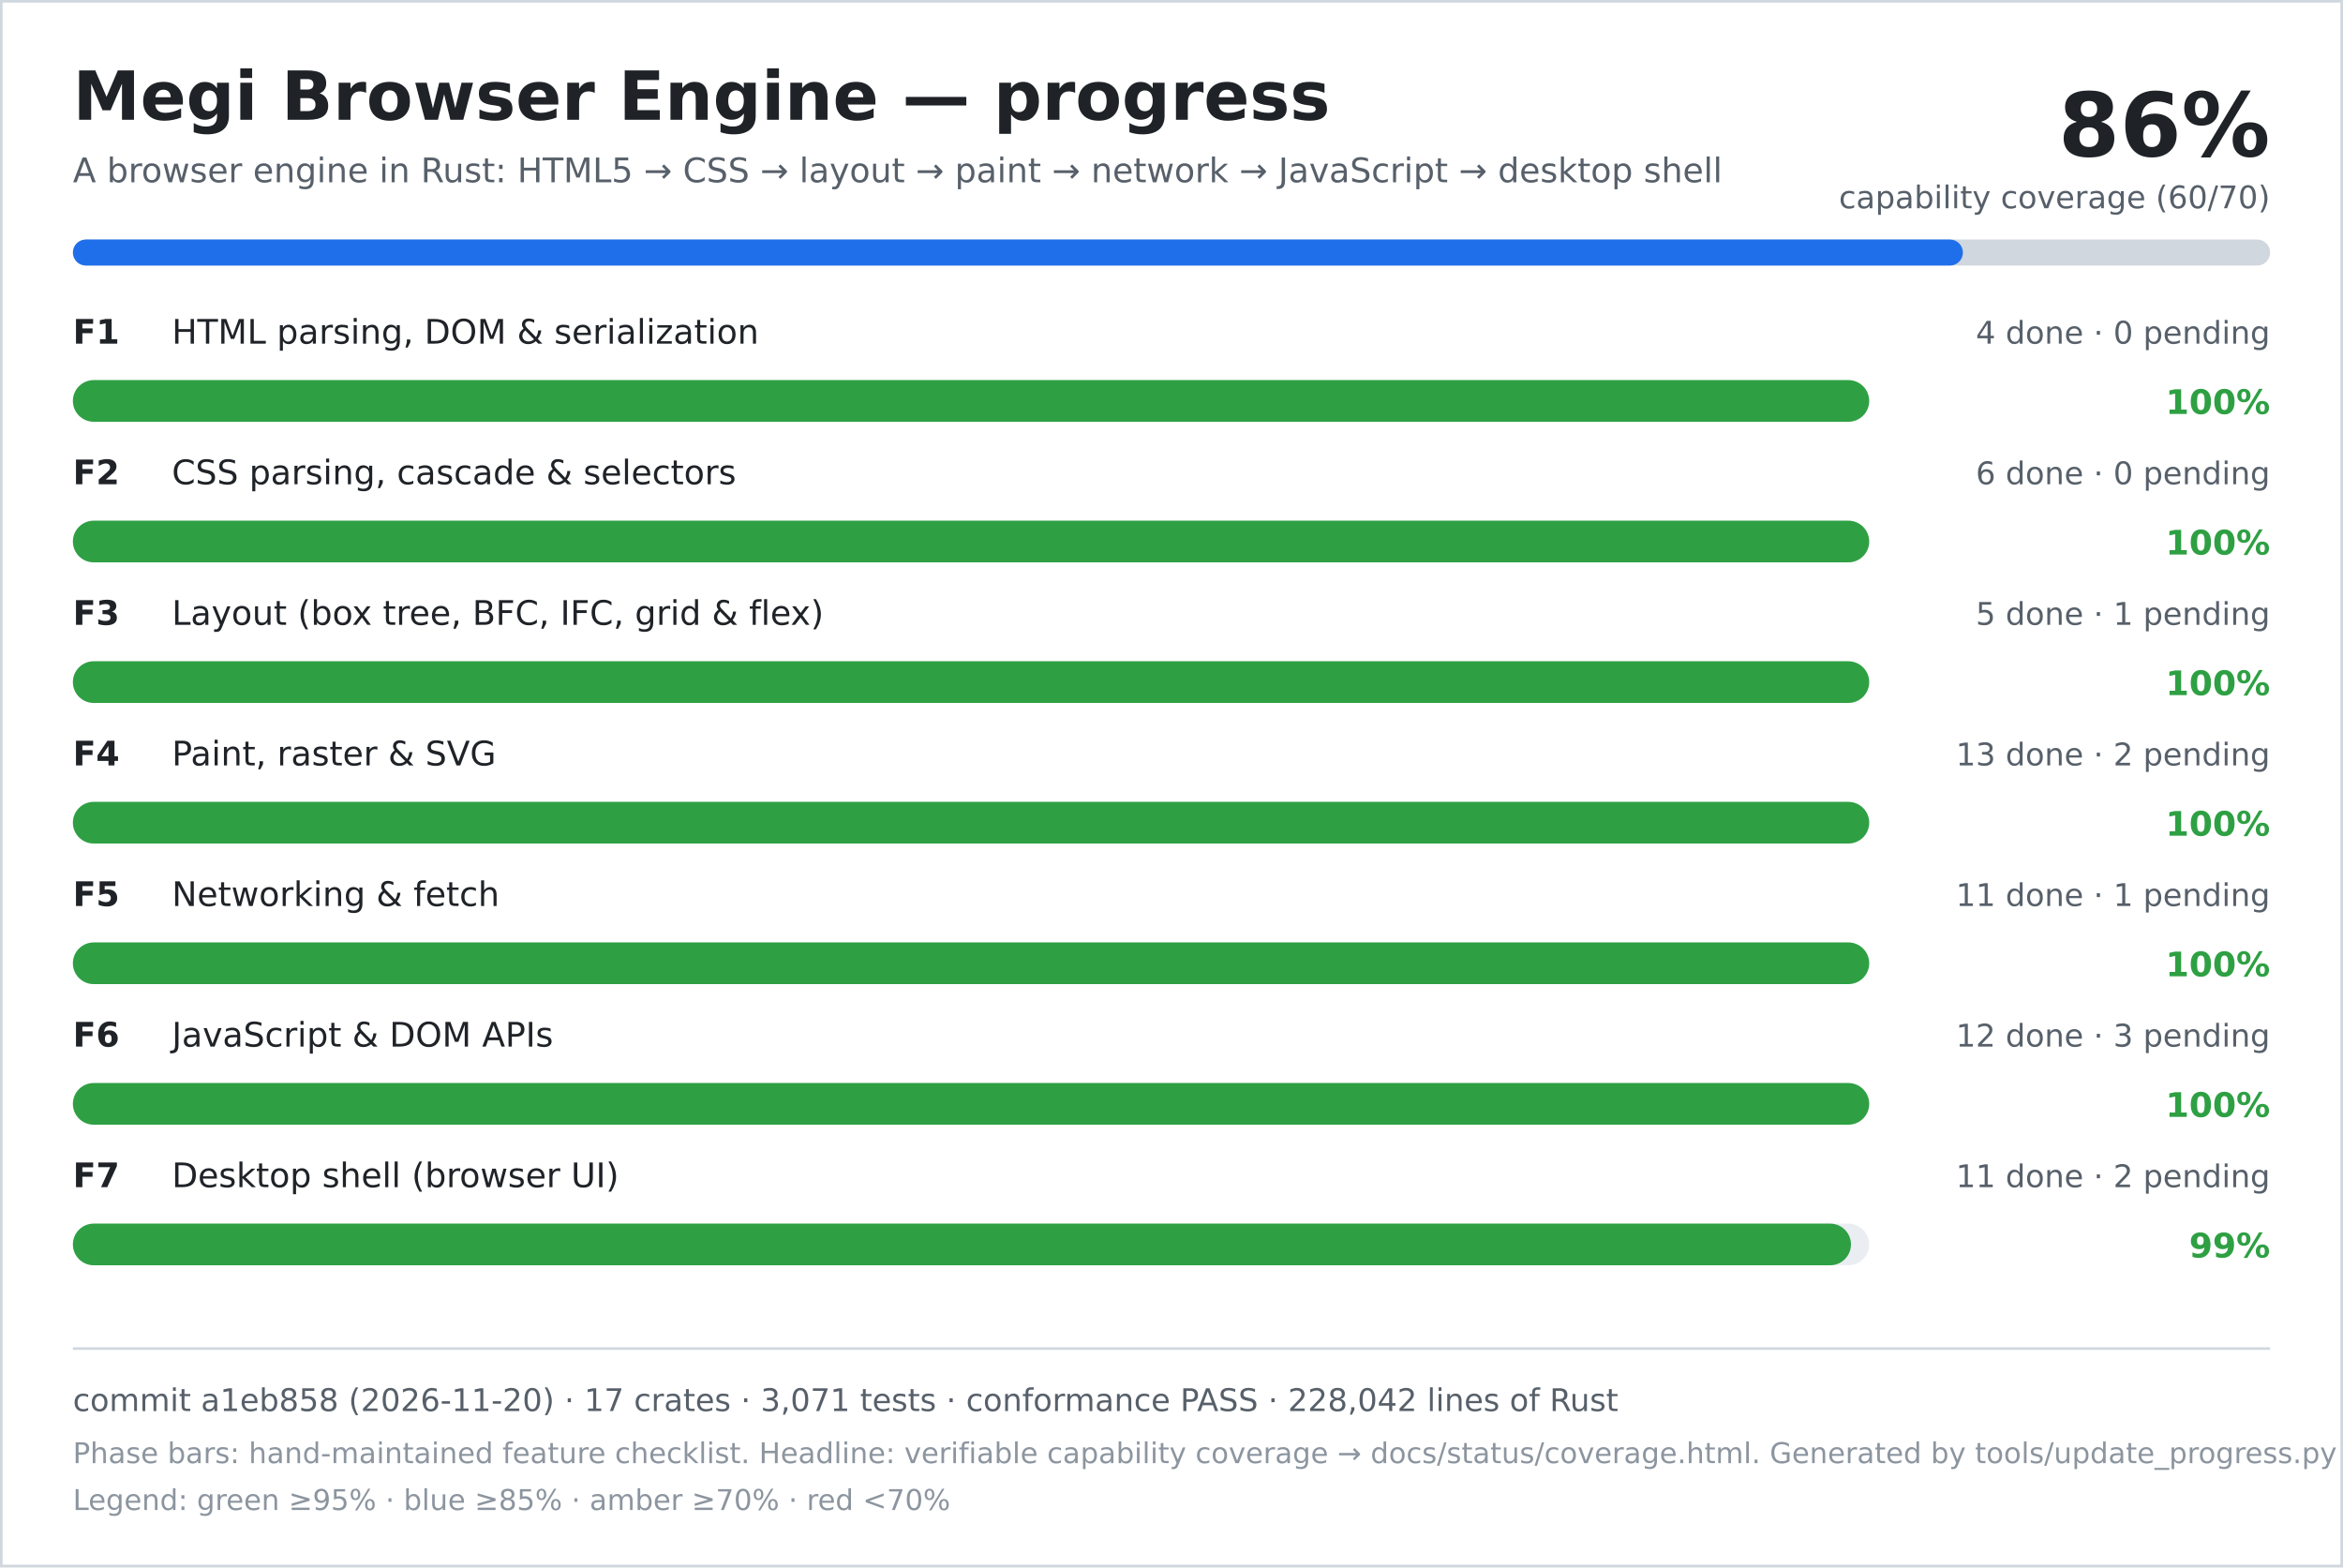
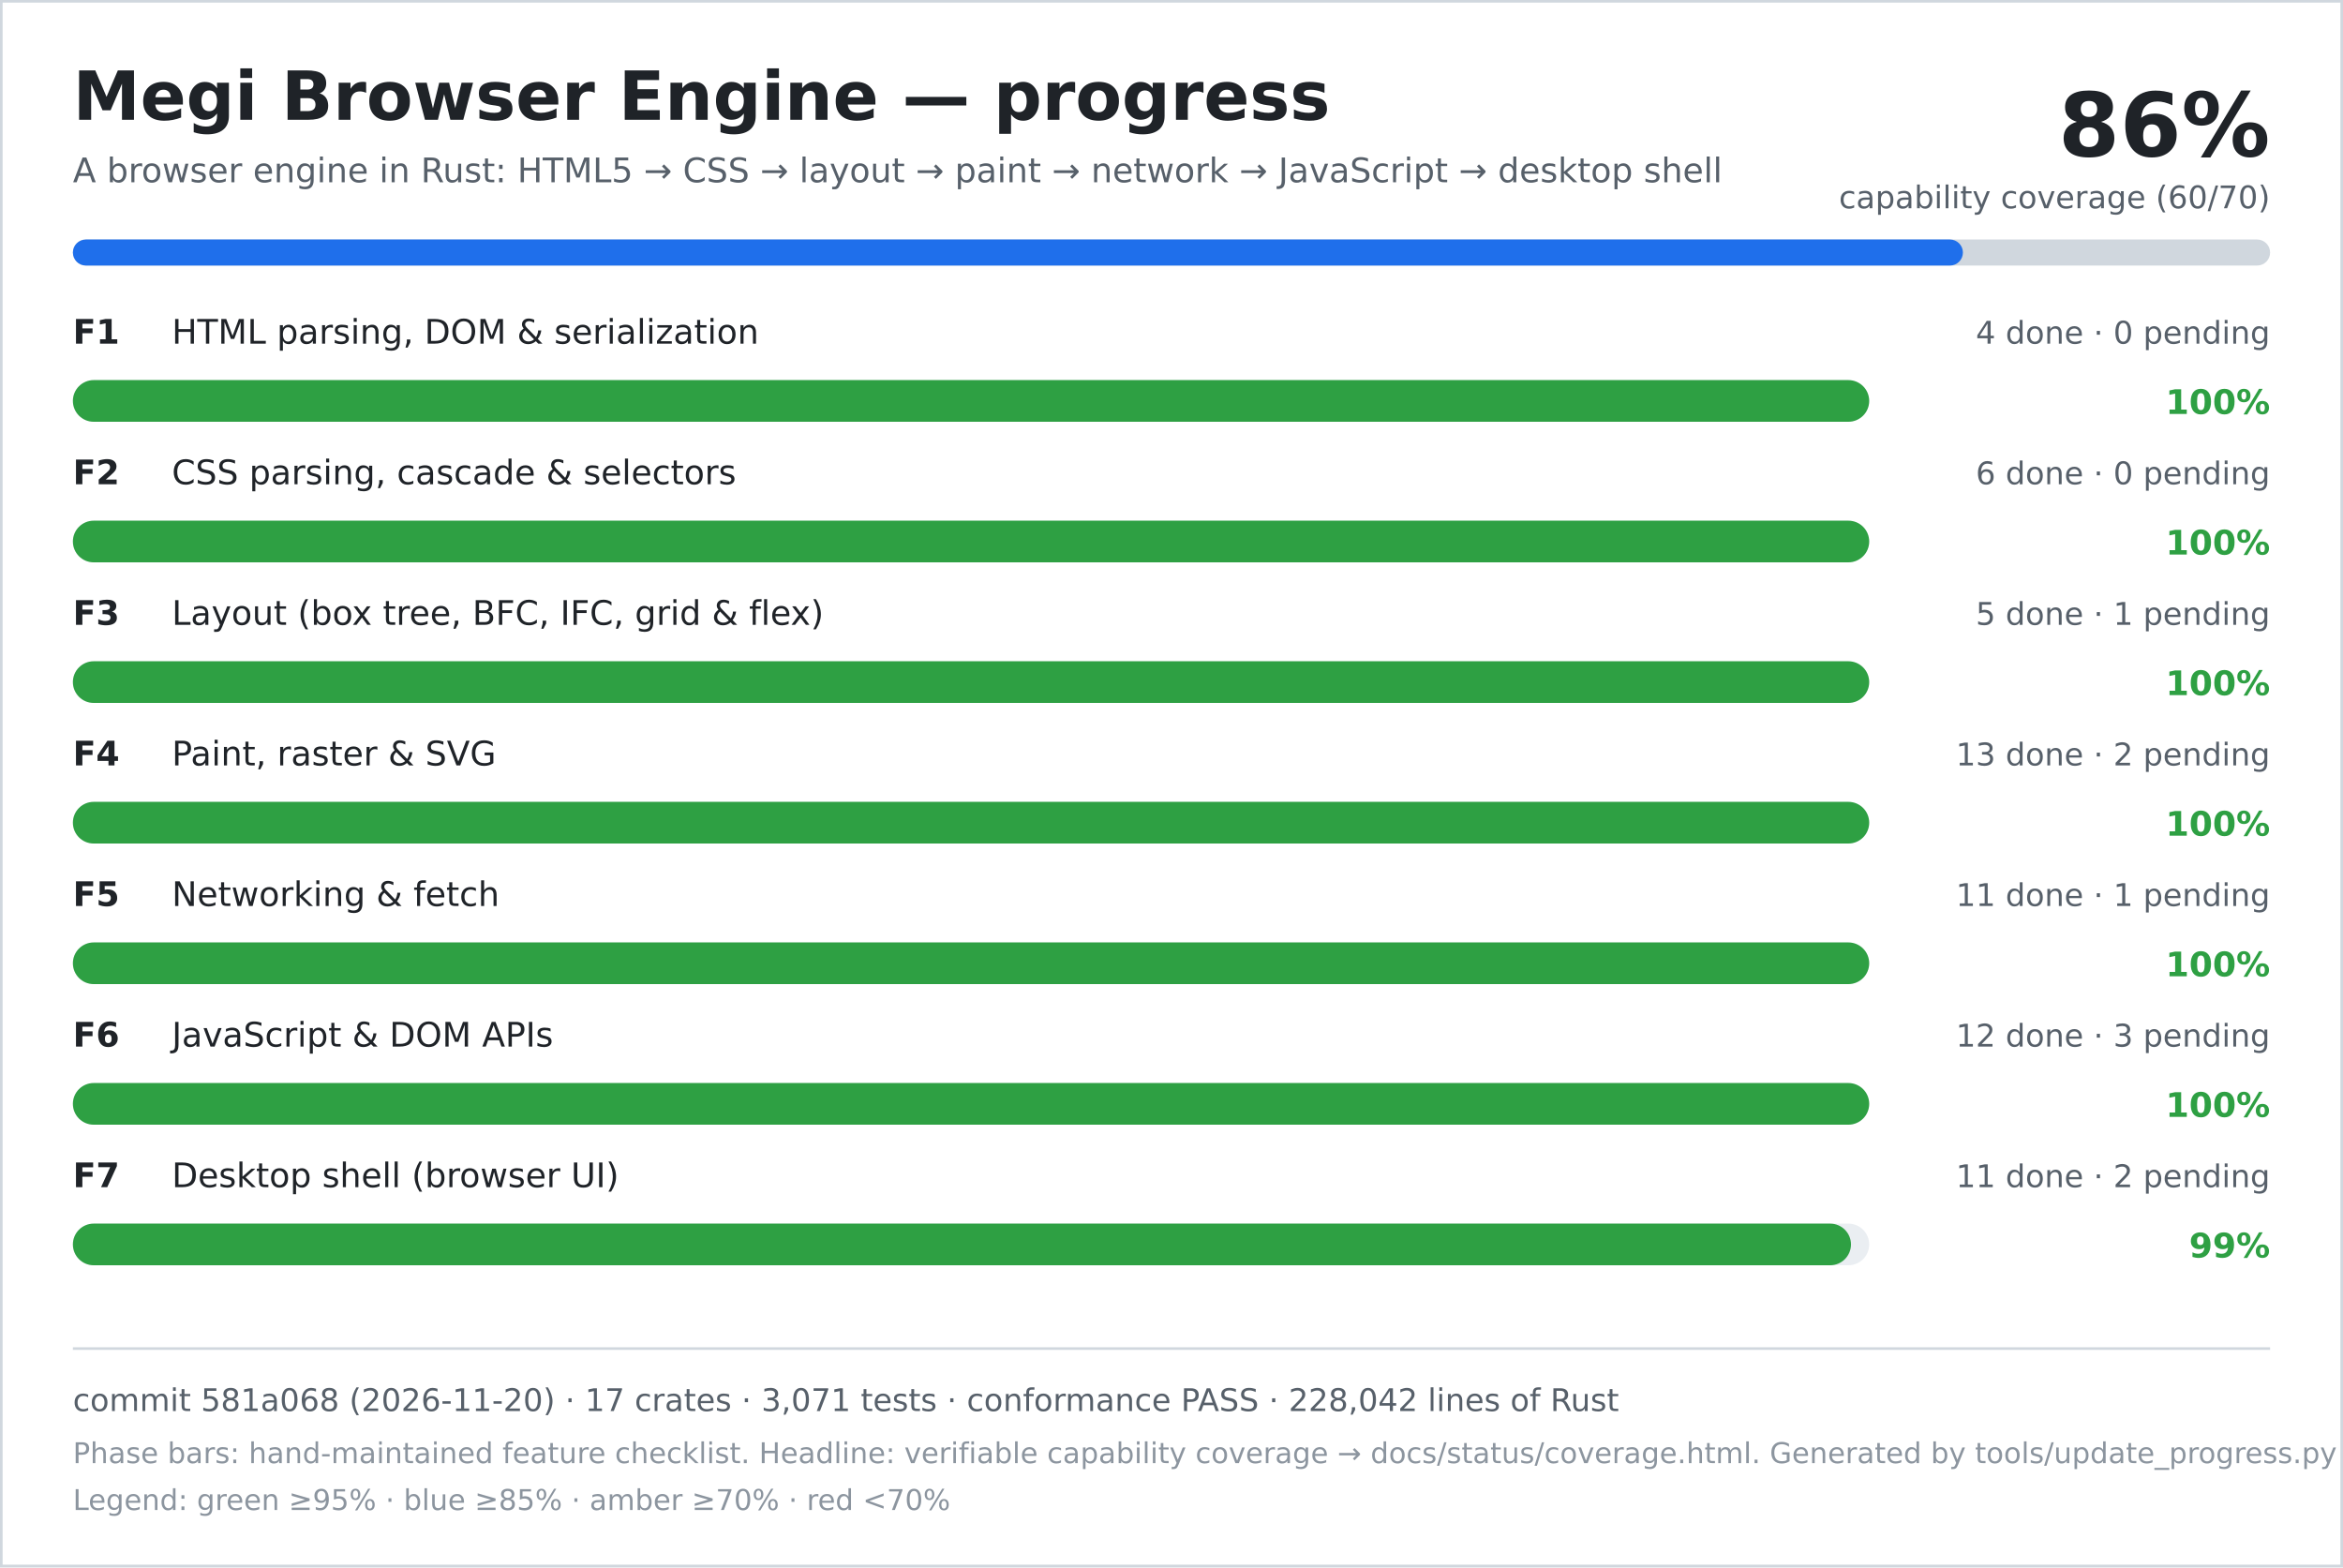
<svg xmlns="http://www.w3.org/2000/svg" width="900" height="602" viewBox="0 0 900 602" role="img" aria-labelledby="title desc">
  <rect width="900" height="602" fill="#ffffff" />
  <rect x="0.5" y="0.5" width="899" height="601" fill="none" stroke="#d0d7de" />
  <text x="28" y="46" font-family="DejaVu Sans, Verdana, sans-serif" font-size="26" font-weight="700" fill="#1f2328">Megi Browser Engine — progress</text>
  <text x="28" y="70" font-family="DejaVu Sans, Verdana, sans-serif" font-size="13" fill="#57606a">A browser engine in Rust: HTML5 → CSS → layout → paint → network → JavaScript → desktop shell</text>
  <text x="872" y="60" text-anchor="end" font-family="DejaVu Sans, Verdana, sans-serif" font-size="34" font-weight="700" fill="#1f2328">86%</text>
  <text x="872" y="80" text-anchor="end" font-family="DejaVu Sans, Verdana, sans-serif" font-size="12" fill="#57606a">capability coverage (60/70)</text>
  <rect x="28" y="92" width="844" height="10" rx="5" fill="#d0d7de" />
  <rect x="28" y="92" width="726" height="10" rx="5" fill="#1f6feb" />
  <text x="28" y="132" font-family="DejaVu Sans, Verdana, sans-serif" font-size="13" font-weight="700" fill="#1f2328">F1</text>
  <text x="66" y="132" font-family="DejaVu Sans, Verdana, sans-serif" font-size="13" fill="#1f2328">HTML parsing, DOM &amp; serialization</text>
  <text x="872" y="132" text-anchor="end" font-family="DejaVu Sans, Verdana, sans-serif" font-size="12" fill="#57606a">4 done · 0 pending</text>
  <rect x="28" y="146" width="690" height="16" rx="8" fill="#eaeef2" />
  <rect x="28" y="146" width="690" height="16" rx="8" fill="#2ea043" />
  <text x="872" y="159" text-anchor="end" font-family="DejaVu Sans, Verdana, sans-serif" font-size="13" font-weight="700" fill="#2ea043">100%</text>
  <text x="28" y="186" font-family="DejaVu Sans, Verdana, sans-serif" font-size="13" font-weight="700" fill="#1f2328">F2</text>
  <text x="66" y="186" font-family="DejaVu Sans, Verdana, sans-serif" font-size="13" fill="#1f2328">CSS parsing, cascade &amp; selectors</text>
  <text x="872" y="186" text-anchor="end" font-family="DejaVu Sans, Verdana, sans-serif" font-size="12" fill="#57606a">6 done · 0 pending</text>
  <rect x="28" y="200" width="690" height="16" rx="8" fill="#eaeef2" />
  <rect x="28" y="200" width="690" height="16" rx="8" fill="#2ea043" />
  <text x="872" y="213" text-anchor="end" font-family="DejaVu Sans, Verdana, sans-serif" font-size="13" font-weight="700" fill="#2ea043">100%</text>
  <text x="28" y="240" font-family="DejaVu Sans, Verdana, sans-serif" font-size="13" font-weight="700" fill="#1f2328">F3</text>
  <text x="66" y="240" font-family="DejaVu Sans, Verdana, sans-serif" font-size="13" fill="#1f2328">Layout (box tree, BFC, IFC, grid &amp; flex)</text>
  <text x="872" y="240" text-anchor="end" font-family="DejaVu Sans, Verdana, sans-serif" font-size="12" fill="#57606a">5 done · 1 pending</text>
  <rect x="28" y="254" width="690" height="16" rx="8" fill="#eaeef2" />
  <rect x="28" y="254" width="690" height="16" rx="8" fill="#2ea043" />
  <text x="872" y="267" text-anchor="end" font-family="DejaVu Sans, Verdana, sans-serif" font-size="13" font-weight="700" fill="#2ea043">100%</text>
  <text x="28" y="294" font-family="DejaVu Sans, Verdana, sans-serif" font-size="13" font-weight="700" fill="#1f2328">F4</text>
  <text x="66" y="294" font-family="DejaVu Sans, Verdana, sans-serif" font-size="13" fill="#1f2328">Paint, raster &amp; SVG</text>
  <text x="872" y="294" text-anchor="end" font-family="DejaVu Sans, Verdana, sans-serif" font-size="12" fill="#57606a">13 done · 2 pending</text>
  <rect x="28" y="308" width="690" height="16" rx="8" fill="#eaeef2" />
  <rect x="28" y="308" width="690" height="16" rx="8" fill="#2ea043" />
  <text x="872" y="321" text-anchor="end" font-family="DejaVu Sans, Verdana, sans-serif" font-size="13" font-weight="700" fill="#2ea043">100%</text>
  <text x="28" y="348" font-family="DejaVu Sans, Verdana, sans-serif" font-size="13" font-weight="700" fill="#1f2328">F5</text>
  <text x="66" y="348" font-family="DejaVu Sans, Verdana, sans-serif" font-size="13" fill="#1f2328">Networking &amp; fetch</text>
  <text x="872" y="348" text-anchor="end" font-family="DejaVu Sans, Verdana, sans-serif" font-size="12" fill="#57606a">11 done · 1 pending</text>
  <rect x="28" y="362" width="690" height="16" rx="8" fill="#eaeef2" />
  <rect x="28" y="362" width="690" height="16" rx="8" fill="#2ea043" />
  <text x="872" y="375" text-anchor="end" font-family="DejaVu Sans, Verdana, sans-serif" font-size="13" font-weight="700" fill="#2ea043">100%</text>
  <text x="28" y="402" font-family="DejaVu Sans, Verdana, sans-serif" font-size="13" font-weight="700" fill="#1f2328">F6</text>
  <text x="66" y="402" font-family="DejaVu Sans, Verdana, sans-serif" font-size="13" fill="#1f2328">JavaScript &amp; DOM APIs</text>
  <text x="872" y="402" text-anchor="end" font-family="DejaVu Sans, Verdana, sans-serif" font-size="12" fill="#57606a">12 done · 3 pending</text>
  <rect x="28" y="416" width="690" height="16" rx="8" fill="#eaeef2" />
  <rect x="28" y="416" width="690" height="16" rx="8" fill="#2ea043" />
  <text x="872" y="429" text-anchor="end" font-family="DejaVu Sans, Verdana, sans-serif" font-size="13" font-weight="700" fill="#2ea043">100%</text>
  <text x="28" y="456" font-family="DejaVu Sans, Verdana, sans-serif" font-size="13" font-weight="700" fill="#1f2328">F7</text>
  <text x="66" y="456" font-family="DejaVu Sans, Verdana, sans-serif" font-size="13" fill="#1f2328">Desktop shell (browser UI)</text>
  <text x="872" y="456" text-anchor="end" font-family="DejaVu Sans, Verdana, sans-serif" font-size="12" fill="#57606a">11 done · 2 pending</text>
  <rect x="28" y="470" width="690" height="16" rx="8" fill="#eaeef2" />
  <rect x="28" y="470" width="683" height="16" rx="8" fill="#2ea043" />
  <text x="872" y="483" text-anchor="end" font-family="DejaVu Sans, Verdana, sans-serif" font-size="13" font-weight="700" fill="#2ea043">99%</text>
  <line x1="28" y1="518" x2="872" y2="518" stroke="#d0d7de" />
-   <text x="28" y="542" font-family="DejaVu Sans, Verdana, sans-serif" font-size="12" fill="#57606a">commit a1eb858 (2026-11-20) · 17 crates · 3,071 tests · conformance PASS · 228,042 lines of Rust</text>
+   <text x="28" y="542" font-family="DejaVu Sans, Verdana, sans-serif" font-size="12" fill="#57606a">commit 581a068 (2026-11-20) · 17 crates · 3,071 tests · conformance PASS · 228,042 lines of Rust</text>
  <text x="28" y="562" font-family="DejaVu Sans, Verdana, sans-serif" font-size="11" fill="#8c959f">Phase bars: hand-maintained feature checklist. Headline: verifiable capability coverage → docs/status/coverage.html. Generated by tools/update_progress.py — do not edit.</text>
  <text x="28" y="580" font-family="DejaVu Sans, Verdana, sans-serif" font-size="11" fill="#8c959f">Legend: green ≥95% · blue ≥85% · amber ≥70% · red &lt;70%</text>
</svg>
